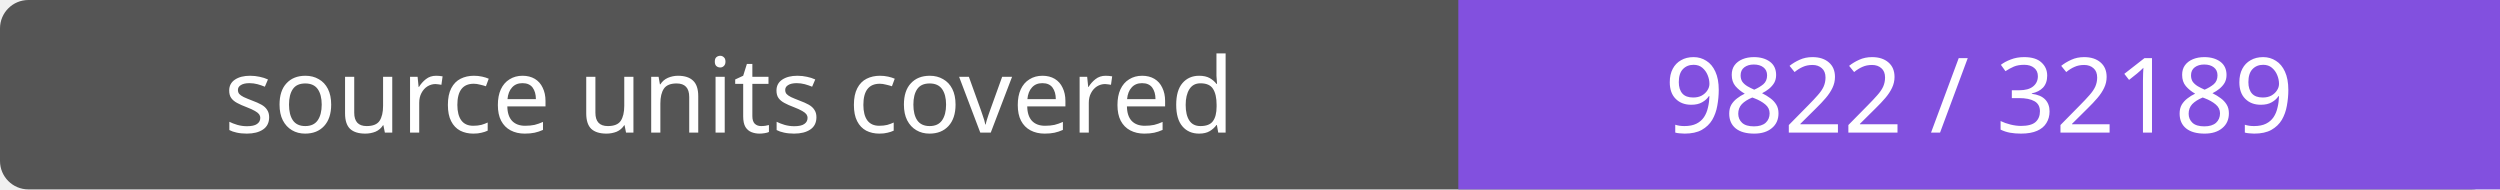
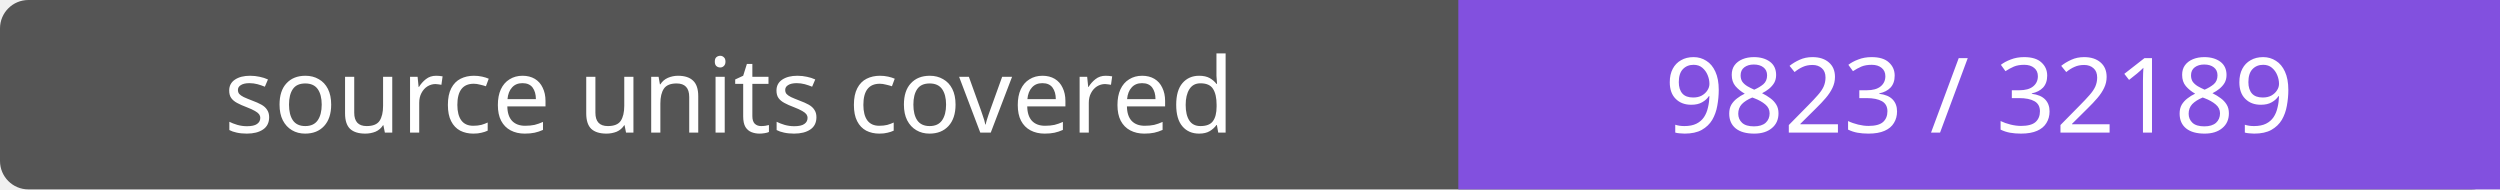
- <svg xmlns="http://www.w3.org/2000/svg" width="264" height="20" role="img" aria-label="source units covered: 9822 / 32189">
+ <svg xmlns="http://www.w3.org/2000/svg" width="264" height="20" role="img" aria-label="source units covered: 9823 / 32189">
  <rect width="264" height="20" rx="3" fill="#555" />
  <path fill="#8250df" d="M154 0h110v20H154z" />
  <g fill="#fff" text-anchor="middle" font-family="Verdana,sans-serif" font-size="11">
    <text x="77.0" y="14">source units covered</text>
-     <text x="209.0" y="14">9822 / 32189</text>
+     <text x="209.0" y="14">9823 / 32189</text>
  </g>
</svg>
